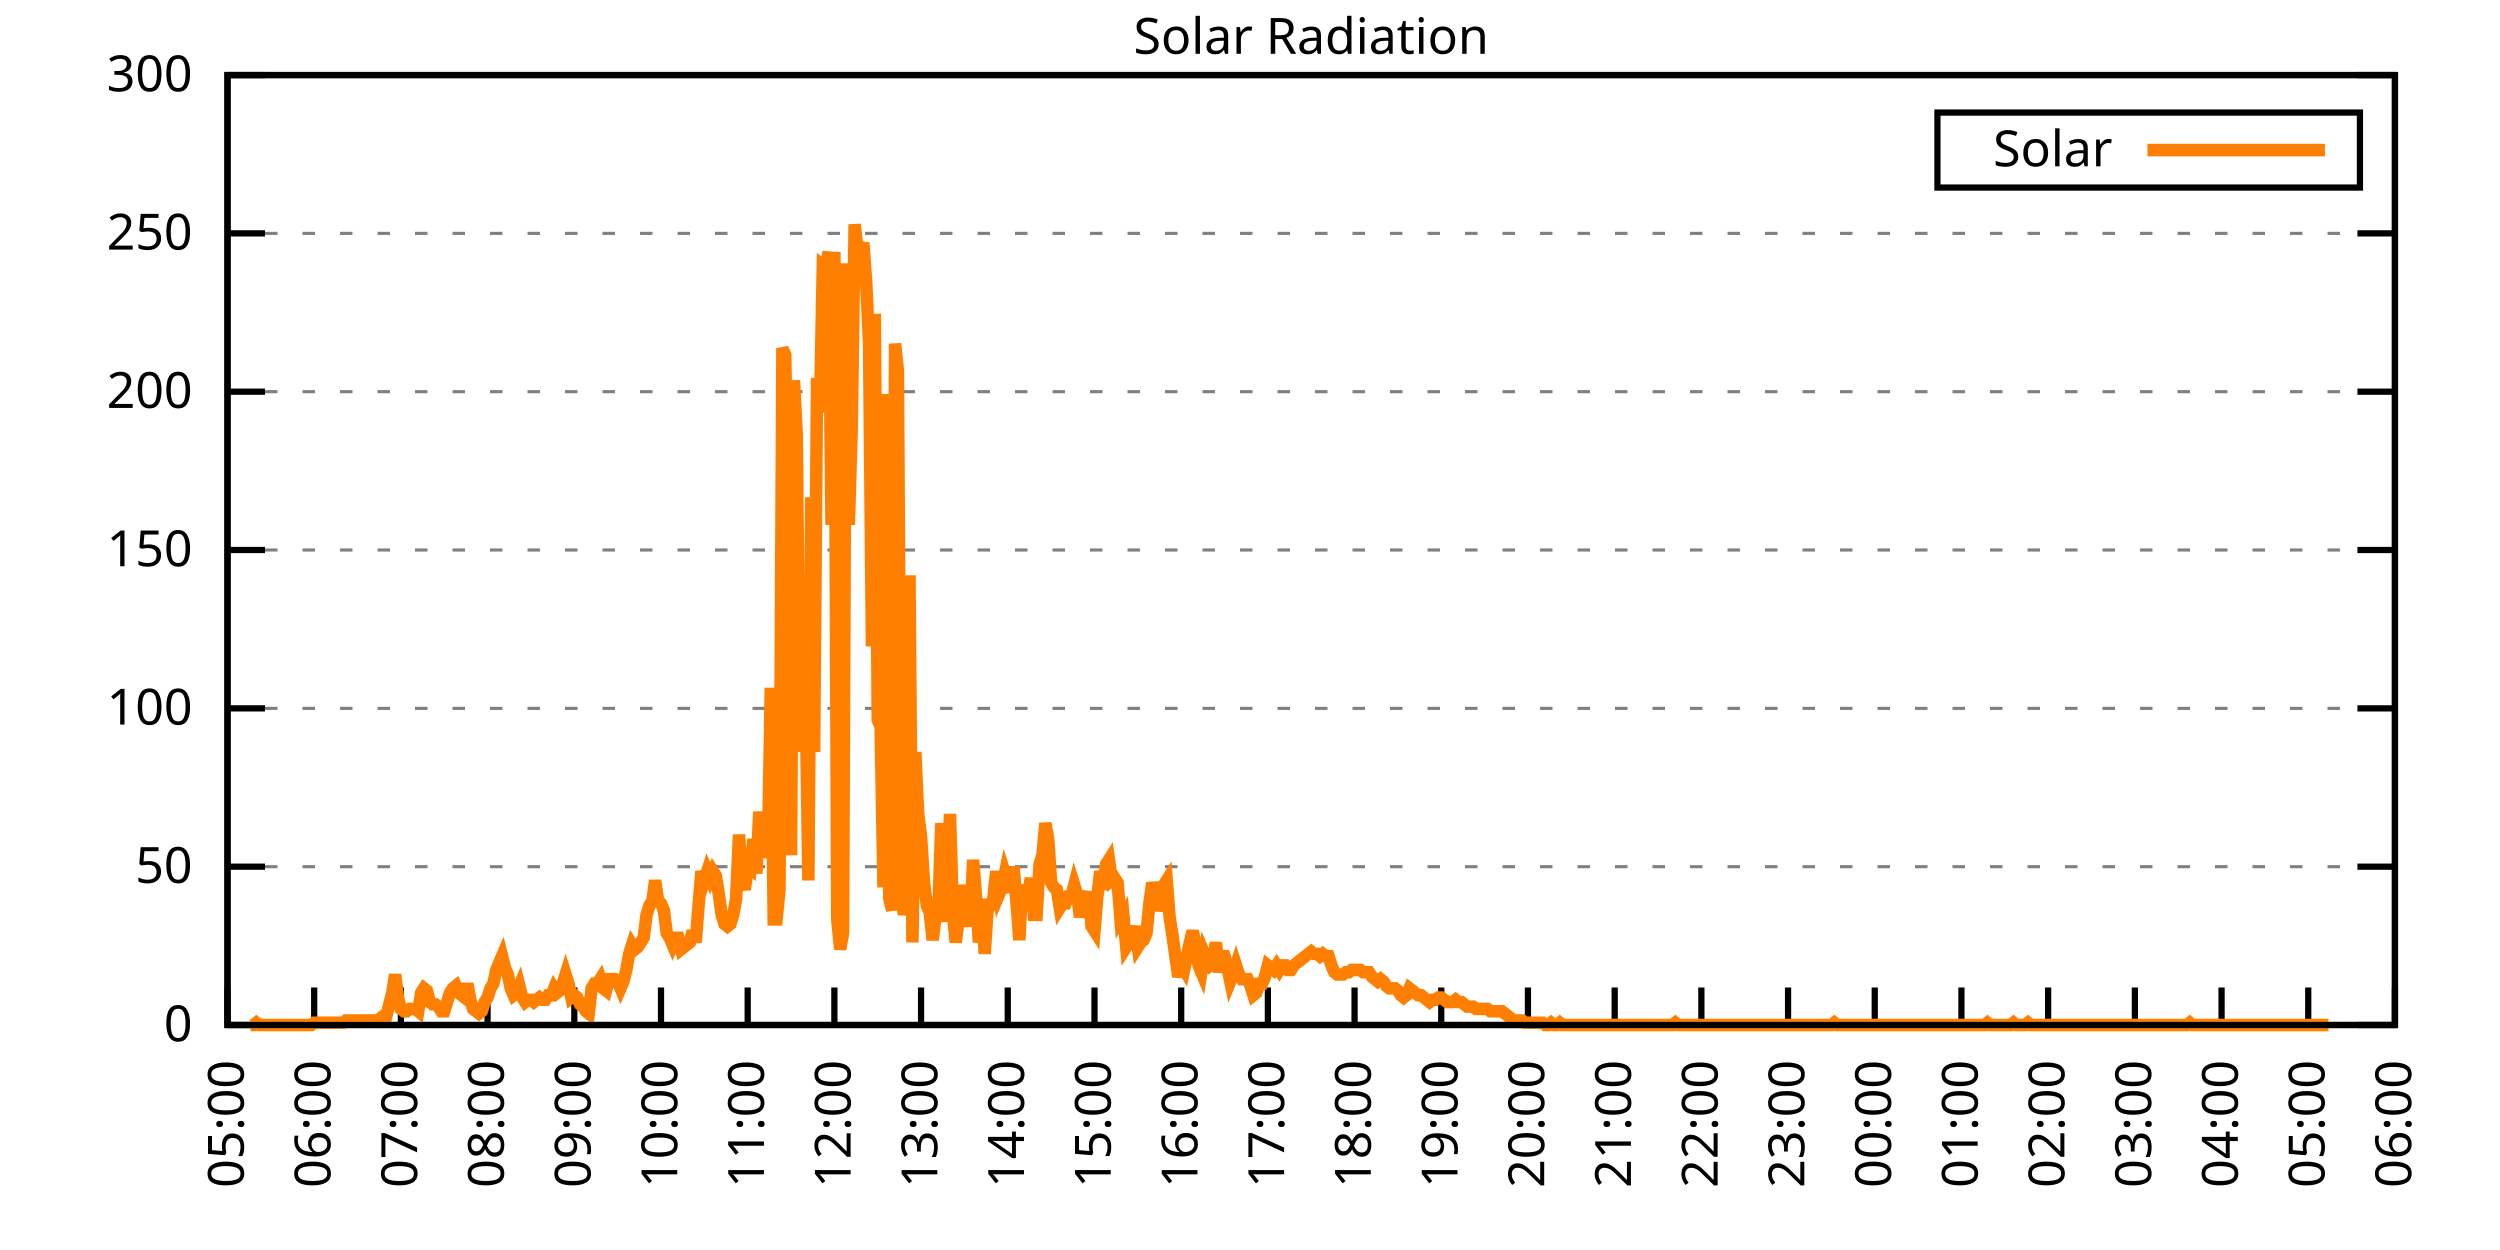
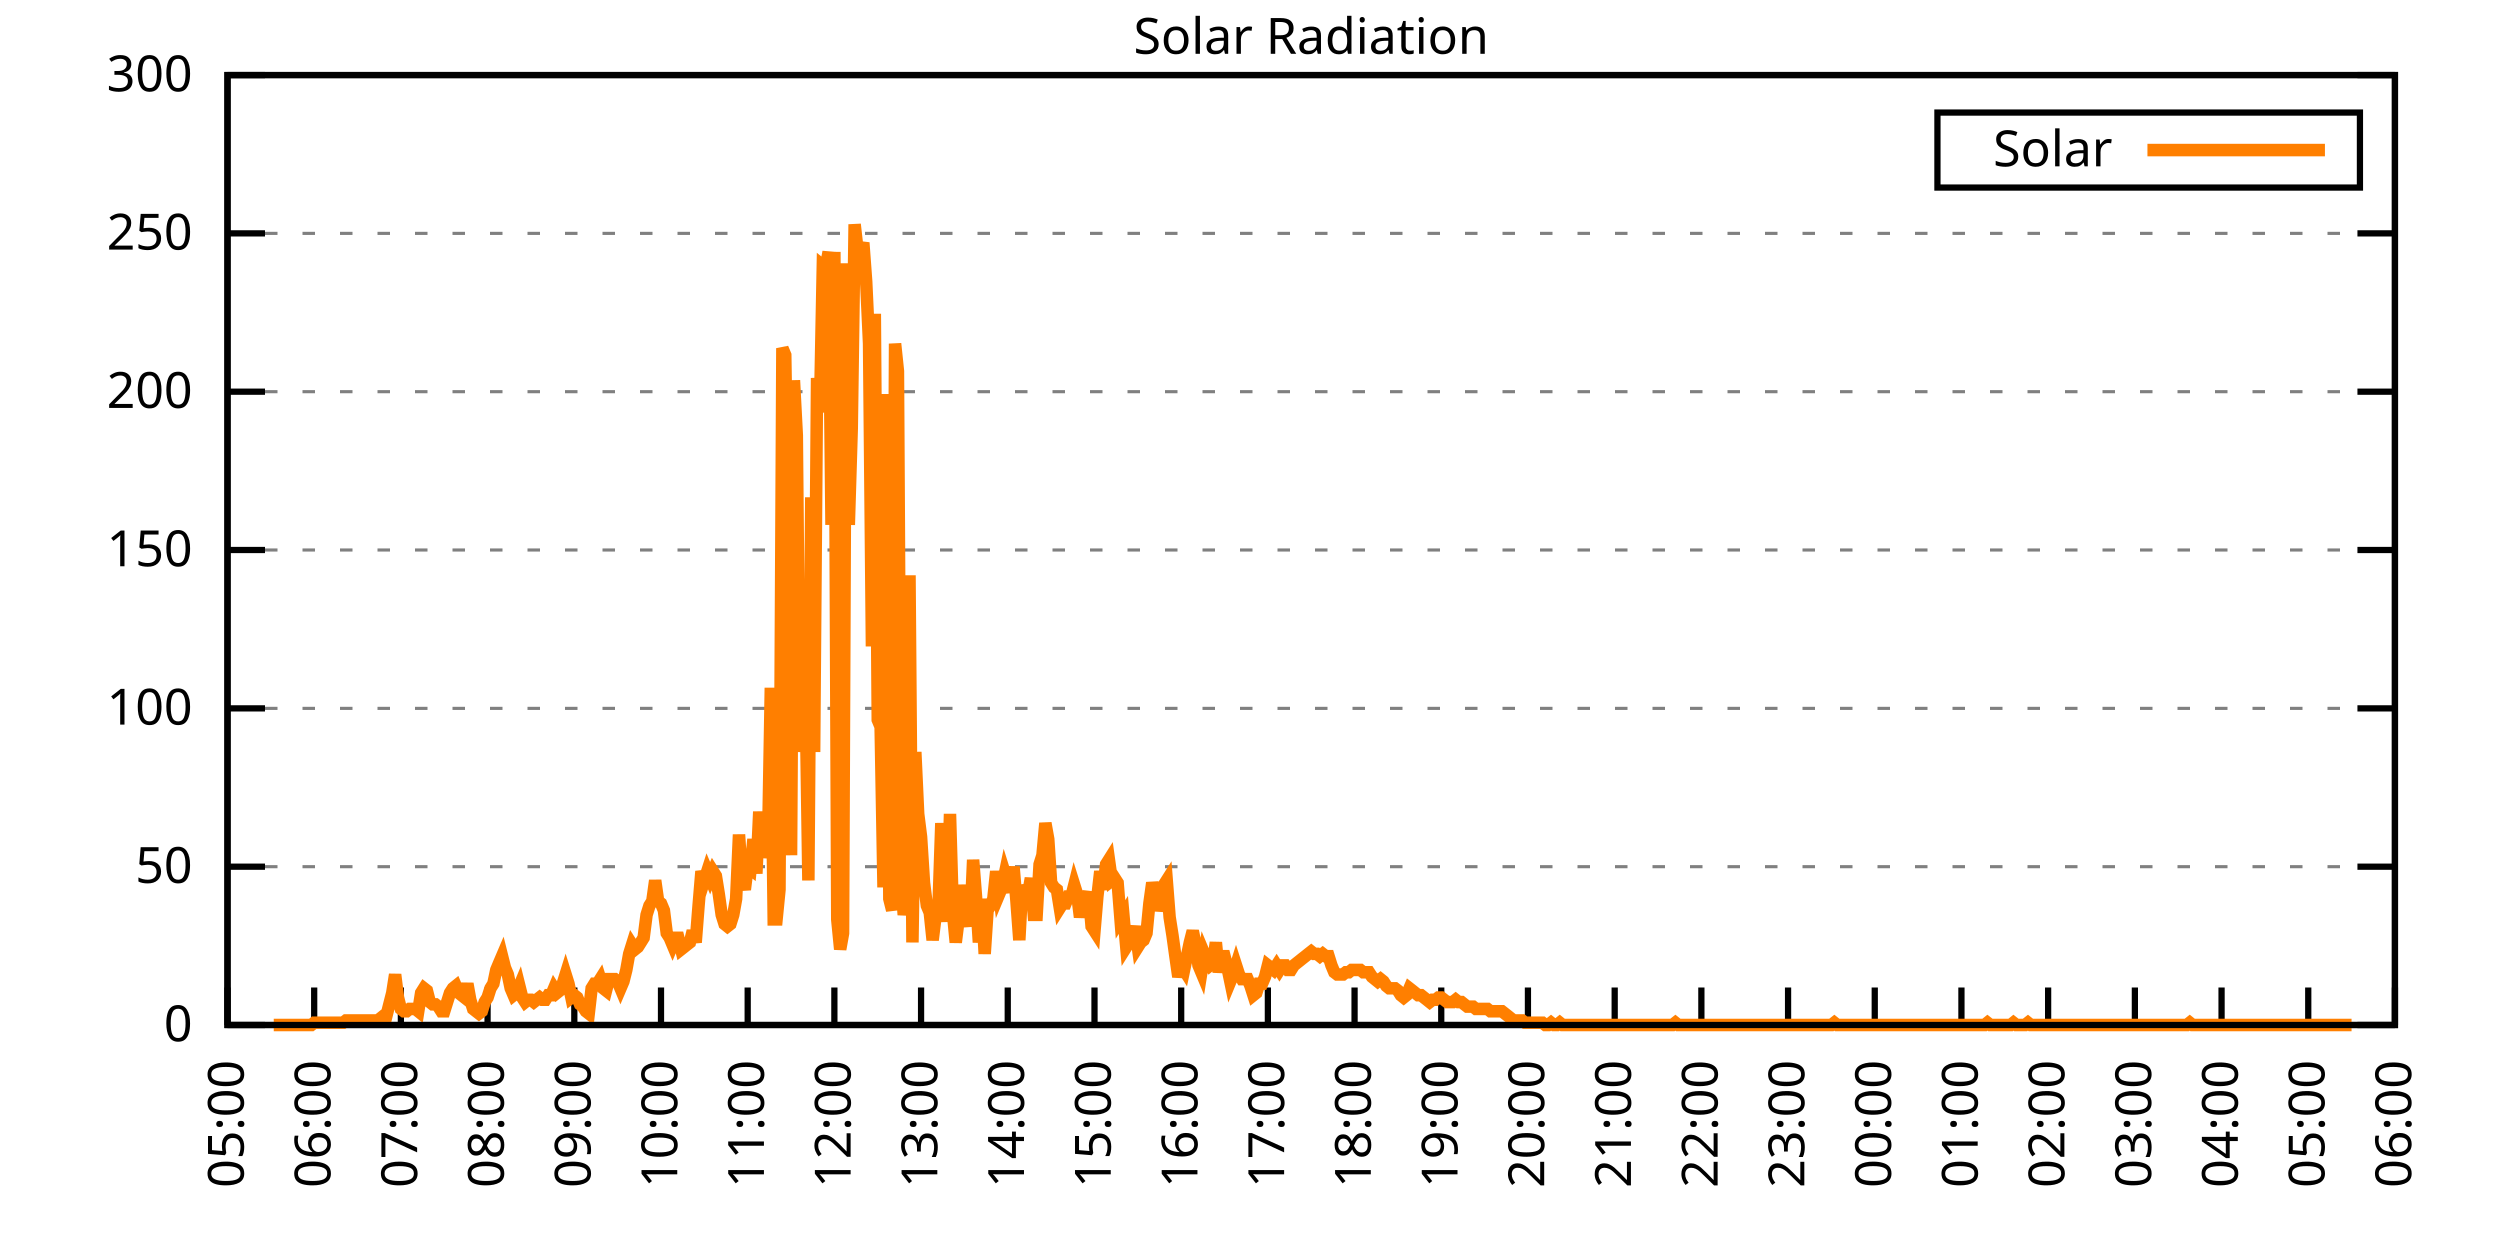
<svg xmlns="http://www.w3.org/2000/svg" xmlns:xlink="http://www.w3.org/1999/xlink" width="400" height="200" viewBox="0 0 400 200">
  <g id="gnuplot_canvas">
    <rect x="0" y="0" width="400" height="200" fill="none" />
    <defs>
      <circle id="gpDot" r="0.5" stroke-width="0.5" stroke="currentColor" />
      <path id="gpPt0" stroke-width="0.333" stroke="currentColor" d="M-1,0 h2 M0,-1 v2" />
      <path id="gpPt1" stroke-width="0.333" stroke="currentColor" d="M-1,-1 L1,1 M1,-1 L-1,1" />
      <path id="gpPt2" stroke-width="0.333" stroke="currentColor" d="M-1,0 L1,0 M0,-1 L0,1 M-1,-1 L1,1 M-1,1 L1,-1" />
      <rect id="gpPt3" stroke-width="0.333" stroke="currentColor" x="-1" y="-1" width="2" height="2" />
      <rect id="gpPt4" stroke-width="0.333" stroke="currentColor" fill="currentColor" x="-1" y="-1" width="2" height="2" />
      <circle id="gpPt5" stroke-width="0.333" stroke="currentColor" cx="0" cy="0" r="1" />
      <use xlink:href="#gpPt5" id="gpPt6" fill="currentColor" stroke="none" />
      <path id="gpPt7" stroke-width="0.333" stroke="currentColor" d="M0,-1.33 L-1.33,0.67 L1.33,0.67 z" />
      <use xlink:href="#gpPt7" id="gpPt8" fill="currentColor" stroke="none" />
      <use xlink:href="#gpPt7" id="gpPt9" stroke="currentColor" transform="rotate(180)" />
      <use xlink:href="#gpPt9" id="gpPt10" fill="currentColor" stroke="none" />
      <use xlink:href="#gpPt3" id="gpPt11" stroke="currentColor" transform="rotate(45)" />
      <use xlink:href="#gpPt11" id="gpPt12" fill="currentColor" stroke="none" />
      <path id="gpPt13" stroke-width="0.333" stroke="currentColor" d="M0,1.330 L1.265,0.411 L0.782,-1.067 L-0.782,-1.076 L-1.265,0.411 z" />
      <use xlink:href="#gpPt13" id="gpPt14" fill="currentColor" stroke="none" />
      <filter id="textbox" filterUnits="objectBoundingBox" x="0" y="0" height="1" width="1">
        <feFlood flood-color="white" flood-opacity="1" result="bgnd" />
        <feComposite in="SourceGraphic" in2="bgnd" operator="atop" />
      </filter>
      <filter id="greybox" filterUnits="objectBoundingBox" x="0" y="0" height="1" width="1">
        <feFlood flood-color="lightgrey" flood-opacity="1" result="grey" />
        <feComposite in="SourceGraphic" in2="grey" operator="atop" />
      </filter>
    </defs>
    <g fill="none" color="white" stroke="currentColor" stroke-width="1.00" stroke-linecap="butt" stroke-linejoin="miter">
</g>
    <g fill="none" color="black" stroke="currentColor" stroke-width="1.00" stroke-linecap="butt" stroke-linejoin="miter">
      <g stroke="none" shape-rendering="crispEdges">
        <polygon fill="rgb(255, 255, 255)" points="36.40,164.00 383.18,164.00 383.18,12.02 36.40,12.02 " />
      </g>
    </g>
    <g fill="none" color="black" stroke="currentColor" stroke-width="1.00" stroke-linecap="butt" stroke-linejoin="miter">
</g>
    <g fill="none" color="black" stroke="black" stroke-width="0.50" stroke-linecap="butt" stroke-linejoin="miter">
</g>
    <g fill="none" color="gray" stroke="currentColor" stroke-width="0.50" stroke-linecap="butt" stroke-linejoin="miter">
      <path stroke="gray" stroke-dasharray="2,4" class="gridline" d="M36.40,164.00 L383.19,164.00  " />
    </g>
    <g fill="none" color="gray" stroke="gray" stroke-width="1.00" stroke-linecap="butt" stroke-linejoin="miter">
</g>
    <g fill="none" color="black" stroke="currentColor" stroke-width="1.00" stroke-linecap="butt" stroke-linejoin="miter">
      <path stroke="black" d="M36.40,164.00 L42.40,164.00 M383.19,164.00 L377.19,164.00  " />
      <g transform="translate(30.80,166.60)" stroke="none" fill="black" font-family="Sans" font-size="8.00" text-anchor="end">
        <text>
          <tspan font-family="Sans"> 0</tspan>
        </text>
      </g>
    </g>
    <g fill="none" color="black" stroke="currentColor" stroke-width="1.00" stroke-linecap="butt" stroke-linejoin="miter">
</g>
    <g fill="none" color="black" stroke="black" stroke-width="0.50" stroke-linecap="butt" stroke-linejoin="miter">
</g>
    <g fill="none" color="gray" stroke="currentColor" stroke-width="0.50" stroke-linecap="butt" stroke-linejoin="miter">
      <path stroke="gray" stroke-dasharray="2,4" class="gridline" d="M36.40,138.67 L383.19,138.67  " />
    </g>
    <g fill="none" color="gray" stroke="gray" stroke-width="1.00" stroke-linecap="butt" stroke-linejoin="miter">
</g>
    <g fill="none" color="black" stroke="currentColor" stroke-width="1.00" stroke-linecap="butt" stroke-linejoin="miter">
      <path stroke="black" d="M36.40,138.67 L42.40,138.67 M383.19,138.67 L377.19,138.67  " />
      <g transform="translate(30.80,141.27)" stroke="none" fill="black" font-family="Sans" font-size="8.00" text-anchor="end">
        <text>
          <tspan font-family="Sans"> 50</tspan>
        </text>
      </g>
    </g>
    <g fill="none" color="black" stroke="currentColor" stroke-width="1.00" stroke-linecap="butt" stroke-linejoin="miter">
</g>
    <g fill="none" color="black" stroke="black" stroke-width="0.50" stroke-linecap="butt" stroke-linejoin="miter">
</g>
    <g fill="none" color="gray" stroke="currentColor" stroke-width="0.50" stroke-linecap="butt" stroke-linejoin="miter">
      <path stroke="gray" stroke-dasharray="2,4" class="gridline" d="M36.40,113.34 L383.19,113.34  " />
    </g>
    <g fill="none" color="gray" stroke="gray" stroke-width="1.00" stroke-linecap="butt" stroke-linejoin="miter">
</g>
    <g fill="none" color="black" stroke="currentColor" stroke-width="1.00" stroke-linecap="butt" stroke-linejoin="miter">
      <path stroke="black" d="M36.40,113.34 L42.40,113.34 M383.19,113.34 L377.19,113.34  " />
      <g transform="translate(30.80,115.94)" stroke="none" fill="black" font-family="Sans" font-size="8.00" text-anchor="end">
        <text>
          <tspan font-family="Sans"> 100</tspan>
        </text>
      </g>
    </g>
    <g fill="none" color="black" stroke="currentColor" stroke-width="1.00" stroke-linecap="butt" stroke-linejoin="miter">
</g>
    <g fill="none" color="black" stroke="black" stroke-width="0.50" stroke-linecap="butt" stroke-linejoin="miter">
</g>
    <g fill="none" color="gray" stroke="currentColor" stroke-width="0.50" stroke-linecap="butt" stroke-linejoin="miter">
      <path stroke="gray" stroke-dasharray="2,4" class="gridline" d="M36.40,88.00 L383.19,88.00  " />
    </g>
    <g fill="none" color="gray" stroke="gray" stroke-width="1.00" stroke-linecap="butt" stroke-linejoin="miter">
</g>
    <g fill="none" color="black" stroke="currentColor" stroke-width="1.00" stroke-linecap="butt" stroke-linejoin="miter">
      <path stroke="black" d="M36.40,88.00 L42.40,88.00 M383.19,88.00 L377.19,88.00  " />
      <g transform="translate(30.80,90.60)" stroke="none" fill="black" font-family="Sans" font-size="8.00" text-anchor="end">
        <text>
          <tspan font-family="Sans"> 150</tspan>
        </text>
      </g>
    </g>
    <g fill="none" color="black" stroke="currentColor" stroke-width="1.00" stroke-linecap="butt" stroke-linejoin="miter">
</g>
    <g fill="none" color="black" stroke="black" stroke-width="0.50" stroke-linecap="butt" stroke-linejoin="miter">
</g>
    <g fill="none" color="gray" stroke="currentColor" stroke-width="0.50" stroke-linecap="butt" stroke-linejoin="miter">
      <path stroke="gray" stroke-dasharray="2,4" class="gridline" d="M36.40,62.67 L383.19,62.67  " />
    </g>
    <g fill="none" color="gray" stroke="gray" stroke-width="1.00" stroke-linecap="butt" stroke-linejoin="miter">
</g>
    <g fill="none" color="black" stroke="currentColor" stroke-width="1.00" stroke-linecap="butt" stroke-linejoin="miter">
      <path stroke="black" d="M36.40,62.67 L42.40,62.67 M383.19,62.67 L377.19,62.67  " />
      <g transform="translate(30.80,65.27)" stroke="none" fill="black" font-family="Sans" font-size="8.00" text-anchor="end">
        <text>
          <tspan font-family="Sans"> 200</tspan>
        </text>
      </g>
    </g>
    <g fill="none" color="black" stroke="currentColor" stroke-width="1.00" stroke-linecap="butt" stroke-linejoin="miter">
</g>
    <g fill="none" color="black" stroke="black" stroke-width="0.50" stroke-linecap="butt" stroke-linejoin="miter">
</g>
    <g fill="none" color="gray" stroke="currentColor" stroke-width="0.50" stroke-linecap="butt" stroke-linejoin="miter">
      <path stroke="gray" stroke-dasharray="2,4" class="gridline" d="M36.40,37.34 L383.19,37.34  " />
    </g>
    <g fill="none" color="gray" stroke="gray" stroke-width="1.00" stroke-linecap="butt" stroke-linejoin="miter">
</g>
    <g fill="none" color="black" stroke="currentColor" stroke-width="1.00" stroke-linecap="butt" stroke-linejoin="miter">
      <path stroke="black" d="M36.40,37.34 L42.40,37.34 M383.19,37.34 L377.19,37.34  " />
      <g transform="translate(30.80,39.94)" stroke="none" fill="black" font-family="Sans" font-size="8.00" text-anchor="end">
        <text>
          <tspan font-family="Sans"> 250</tspan>
        </text>
      </g>
    </g>
    <g fill="none" color="black" stroke="currentColor" stroke-width="1.00" stroke-linecap="butt" stroke-linejoin="miter">
</g>
    <g fill="none" color="black" stroke="black" stroke-width="0.50" stroke-linecap="butt" stroke-linejoin="miter">
</g>
    <g fill="none" color="gray" stroke="currentColor" stroke-width="0.50" stroke-linecap="butt" stroke-linejoin="miter">
      <path stroke="gray" stroke-dasharray="2,4" class="gridline" d="M36.40,12.01 L383.19,12.01  " />
    </g>
    <g fill="none" color="gray" stroke="gray" stroke-width="1.00" stroke-linecap="butt" stroke-linejoin="miter">
</g>
    <g fill="none" color="black" stroke="currentColor" stroke-width="1.00" stroke-linecap="butt" stroke-linejoin="miter">
      <path stroke="black" d="M36.40,12.01 L42.40,12.01 M383.19,12.01 L377.19,12.01  " />
      <g transform="translate(30.80,14.61)" stroke="none" fill="black" font-family="Sans" font-size="8.00" text-anchor="end">
        <text>
          <tspan font-family="Sans"> 300</tspan>
        </text>
      </g>
    </g>
    <g fill="none" color="black" stroke="currentColor" stroke-width="1.00" stroke-linecap="butt" stroke-linejoin="miter">
      <path stroke="black" d="M36.40,164.00 L36.40,158.00  " />
      <g transform="translate(39.00,169.60) rotate(270.00)" stroke="none" fill="black" font-family="Sans" font-size="8.00" text-anchor="end">
        <text>
          <tspan font-family="Sans">05:00</tspan>
        </text>
      </g>
    </g>
    <g fill="none" color="black" stroke="currentColor" stroke-width="1.00" stroke-linecap="butt" stroke-linejoin="miter">
      <path stroke="black" d="M50.27,164.00 L50.27,158.00  " />
      <g transform="translate(52.87,169.60) rotate(270.00)" stroke="none" fill="black" font-family="Sans" font-size="8.00" text-anchor="end">
        <text>
          <tspan font-family="Sans">06:00</tspan>
        </text>
      </g>
    </g>
    <g fill="none" color="black" stroke="currentColor" stroke-width="1.00" stroke-linecap="butt" stroke-linejoin="miter">
      <path stroke="black" d="M64.14,164.00 L64.14,158.00  " />
      <g transform="translate(66.74,169.60) rotate(270.00)" stroke="none" fill="black" font-family="Sans" font-size="8.00" text-anchor="end">
        <text>
          <tspan font-family="Sans">07:00</tspan>
        </text>
      </g>
    </g>
    <g fill="none" color="black" stroke="currentColor" stroke-width="1.00" stroke-linecap="butt" stroke-linejoin="miter">
      <path stroke="black" d="M78.01,164.00 L78.01,158.00  " />
      <g transform="translate(80.61,169.60) rotate(270.00)" stroke="none" fill="black" font-family="Sans" font-size="8.00" text-anchor="end">
        <text>
          <tspan font-family="Sans">08:00</tspan>
        </text>
      </g>
    </g>
    <g fill="none" color="black" stroke="currentColor" stroke-width="1.00" stroke-linecap="butt" stroke-linejoin="miter">
      <path stroke="black" d="M91.89,164.00 L91.89,158.00  " />
      <g transform="translate(94.49,169.60) rotate(270.00)" stroke="none" fill="black" font-family="Sans" font-size="8.00" text-anchor="end">
        <text>
          <tspan font-family="Sans">09:00</tspan>
        </text>
      </g>
    </g>
    <g fill="none" color="black" stroke="currentColor" stroke-width="1.00" stroke-linecap="butt" stroke-linejoin="miter">
      <path stroke="black" d="M105.76,164.00 L105.76,158.00  " />
      <g transform="translate(108.36,169.60) rotate(270.00)" stroke="none" fill="black" font-family="Sans" font-size="8.00" text-anchor="end">
        <text>
          <tspan font-family="Sans">10:00</tspan>
        </text>
      </g>
    </g>
    <g fill="none" color="black" stroke="currentColor" stroke-width="1.00" stroke-linecap="butt" stroke-linejoin="miter">
      <path stroke="black" d="M119.63,164.00 L119.63,158.00  " />
      <g transform="translate(122.23,169.60) rotate(270.00)" stroke="none" fill="black" font-family="Sans" font-size="8.00" text-anchor="end">
        <text>
          <tspan font-family="Sans">11:00</tspan>
        </text>
      </g>
    </g>
    <g fill="none" color="black" stroke="currentColor" stroke-width="1.00" stroke-linecap="butt" stroke-linejoin="miter">
      <path stroke="black" d="M133.50,164.00 L133.50,158.00  " />
      <g transform="translate(136.10,169.60) rotate(270.00)" stroke="none" fill="black" font-family="Sans" font-size="8.00" text-anchor="end">
        <text>
          <tspan font-family="Sans">12:00</tspan>
        </text>
      </g>
    </g>
    <g fill="none" color="black" stroke="currentColor" stroke-width="1.00" stroke-linecap="butt" stroke-linejoin="miter">
      <path stroke="black" d="M147.37,164.00 L147.37,158.00  " />
      <g transform="translate(149.97,169.60) rotate(270.00)" stroke="none" fill="black" font-family="Sans" font-size="8.00" text-anchor="end">
        <text>
          <tspan font-family="Sans">13:00</tspan>
        </text>
      </g>
    </g>
    <g fill="none" color="black" stroke="currentColor" stroke-width="1.00" stroke-linecap="butt" stroke-linejoin="miter">
      <path stroke="black" d="M161.24,164.00 L161.24,158.00  " />
      <g transform="translate(163.84,169.60) rotate(270.00)" stroke="none" fill="black" font-family="Sans" font-size="8.00" text-anchor="end">
        <text>
          <tspan font-family="Sans">14:00</tspan>
        </text>
      </g>
    </g>
    <g fill="none" color="black" stroke="currentColor" stroke-width="1.00" stroke-linecap="butt" stroke-linejoin="miter">
      <path stroke="black" d="M175.12,164.00 L175.12,158.00  " />
      <g transform="translate(177.72,169.60) rotate(270.00)" stroke="none" fill="black" font-family="Sans" font-size="8.00" text-anchor="end">
        <text>
          <tspan font-family="Sans">15:00</tspan>
        </text>
      </g>
    </g>
    <g fill="none" color="black" stroke="currentColor" stroke-width="1.00" stroke-linecap="butt" stroke-linejoin="miter">
      <path stroke="black" d="M188.99,164.00 L188.99,158.00  " />
      <g transform="translate(191.59,169.60) rotate(270.00)" stroke="none" fill="black" font-family="Sans" font-size="8.00" text-anchor="end">
        <text>
          <tspan font-family="Sans">16:00</tspan>
        </text>
      </g>
    </g>
    <g fill="none" color="black" stroke="currentColor" stroke-width="1.00" stroke-linecap="butt" stroke-linejoin="miter">
      <path stroke="black" d="M202.86,164.00 L202.86,158.00  " />
      <g transform="translate(205.46,169.60) rotate(270.00)" stroke="none" fill="black" font-family="Sans" font-size="8.00" text-anchor="end">
        <text>
          <tspan font-family="Sans">17:00</tspan>
        </text>
      </g>
    </g>
    <g fill="none" color="black" stroke="currentColor" stroke-width="1.00" stroke-linecap="butt" stroke-linejoin="miter">
      <path stroke="black" d="M216.73,164.00 L216.73,158.00  " />
      <g transform="translate(219.33,169.60) rotate(270.00)" stroke="none" fill="black" font-family="Sans" font-size="8.00" text-anchor="end">
        <text>
          <tspan font-family="Sans">18:00</tspan>
        </text>
      </g>
    </g>
    <g fill="none" color="black" stroke="currentColor" stroke-width="1.00" stroke-linecap="butt" stroke-linejoin="miter">
      <path stroke="black" d="M230.60,164.00 L230.60,158.00  " />
      <g transform="translate(233.20,169.60) rotate(270.00)" stroke="none" fill="black" font-family="Sans" font-size="8.00" text-anchor="end">
        <text>
          <tspan font-family="Sans">19:00</tspan>
        </text>
      </g>
    </g>
    <g fill="none" color="black" stroke="currentColor" stroke-width="1.00" stroke-linecap="butt" stroke-linejoin="miter">
      <path stroke="black" d="M244.47,164.00 L244.47,158.00  " />
      <g transform="translate(247.07,169.60) rotate(270.00)" stroke="none" fill="black" font-family="Sans" font-size="8.00" text-anchor="end">
        <text>
          <tspan font-family="Sans">20:00</tspan>
        </text>
      </g>
    </g>
    <g fill="none" color="black" stroke="currentColor" stroke-width="1.00" stroke-linecap="butt" stroke-linejoin="miter">
      <path stroke="black" d="M258.35,164.00 L258.35,158.00  " />
      <g transform="translate(260.95,169.60) rotate(270.00)" stroke="none" fill="black" font-family="Sans" font-size="8.00" text-anchor="end">
        <text>
          <tspan font-family="Sans">21:00</tspan>
        </text>
      </g>
    </g>
    <g fill="none" color="black" stroke="currentColor" stroke-width="1.00" stroke-linecap="butt" stroke-linejoin="miter">
      <path stroke="black" d="M272.22,164.00 L272.22,158.00  " />
      <g transform="translate(274.82,169.60) rotate(270.00)" stroke="none" fill="black" font-family="Sans" font-size="8.00" text-anchor="end">
        <text>
          <tspan font-family="Sans">22:00</tspan>
        </text>
      </g>
    </g>
    <g fill="none" color="black" stroke="currentColor" stroke-width="1.00" stroke-linecap="butt" stroke-linejoin="miter">
      <path stroke="black" d="M286.09,164.00 L286.09,158.00  " />
      <g transform="translate(288.69,169.60) rotate(270.00)" stroke="none" fill="black" font-family="Sans" font-size="8.00" text-anchor="end">
        <text>
          <tspan font-family="Sans">23:00</tspan>
        </text>
      </g>
    </g>
    <g fill="none" color="black" stroke="currentColor" stroke-width="1.00" stroke-linecap="butt" stroke-linejoin="miter">
      <path stroke="black" d="M299.96,164.00 L299.96,158.00  " />
      <g transform="translate(302.56,169.60) rotate(270.00)" stroke="none" fill="black" font-family="Sans" font-size="8.00" text-anchor="end">
        <text>
          <tspan font-family="Sans">00:00</tspan>
        </text>
      </g>
    </g>
    <g fill="none" color="black" stroke="currentColor" stroke-width="1.00" stroke-linecap="butt" stroke-linejoin="miter">
      <path stroke="black" d="M313.83,164.00 L313.83,158.00  " />
      <g transform="translate(316.43,169.60) rotate(270.00)" stroke="none" fill="black" font-family="Sans" font-size="8.00" text-anchor="end">
        <text>
          <tspan font-family="Sans">01:00</tspan>
        </text>
      </g>
    </g>
    <g fill="none" color="black" stroke="currentColor" stroke-width="1.00" stroke-linecap="butt" stroke-linejoin="miter">
      <path stroke="black" d="M327.70,164.00 L327.70,158.00  " />
      <g transform="translate(330.30,169.60) rotate(270.00)" stroke="none" fill="black" font-family="Sans" font-size="8.00" text-anchor="end">
        <text>
          <tspan font-family="Sans">02:00</tspan>
        </text>
      </g>
    </g>
    <g fill="none" color="black" stroke="currentColor" stroke-width="1.00" stroke-linecap="butt" stroke-linejoin="miter">
      <path stroke="black" d="M341.58,164.00 L341.58,158.00  " />
      <g transform="translate(344.18,169.60) rotate(270.00)" stroke="none" fill="black" font-family="Sans" font-size="8.00" text-anchor="end">
        <text>
          <tspan font-family="Sans">03:00</tspan>
        </text>
      </g>
    </g>
    <g fill="none" color="black" stroke="currentColor" stroke-width="1.00" stroke-linecap="butt" stroke-linejoin="miter">
      <path stroke="black" d="M355.45,164.00 L355.45,158.00  " />
      <g transform="translate(358.05,169.60) rotate(270.00)" stroke="none" fill="black" font-family="Sans" font-size="8.00" text-anchor="end">
        <text>
          <tspan font-family="Sans">04:00</tspan>
        </text>
      </g>
    </g>
    <g fill="none" color="black" stroke="currentColor" stroke-width="1.00" stroke-linecap="butt" stroke-linejoin="miter">
      <path stroke="black" d="M369.32,164.00 L369.32,158.00  " />
      <g transform="translate(371.92,169.60) rotate(270.00)" stroke="none" fill="black" font-family="Sans" font-size="8.00" text-anchor="end">
        <text>
          <tspan font-family="Sans">05:00</tspan>
        </text>
      </g>
    </g>
    <g fill="none" color="black" stroke="currentColor" stroke-width="1.00" stroke-linecap="butt" stroke-linejoin="miter">
      <path stroke="black" d="M383.19,164.00 L383.19,158.00  " />
      <g transform="translate(385.79,169.60) rotate(270.00)" stroke="none" fill="black" font-family="Sans" font-size="8.00" text-anchor="end">
        <text>
          <tspan font-family="Sans">06:00</tspan>
        </text>
      </g>
    </g>
    <g fill="none" color="black" stroke="currentColor" stroke-width="1.00" stroke-linecap="butt" stroke-linejoin="miter">
</g>
    <g fill="none" color="black" stroke="currentColor" stroke-width="1.00" stroke-linecap="butt" stroke-linejoin="miter">
      <path stroke="black" d="M36.40,12.01 L36.40,164.00 L383.19,164.00 L383.19,12.01 L36.40,12.01 Z  " />
    </g>
    <g fill="none" color="black" stroke="currentColor" stroke-width="1.00" stroke-linecap="butt" stroke-linejoin="miter">
</g>
    <g fill="none" color="black" stroke="currentColor" stroke-width="1.00" stroke-linecap="butt" stroke-linejoin="miter">
      <path stroke="black" d="M309.99,30.01 L309.99,18.01 L377.59,18.01 L377.59,30.01 L309.99,30.01 Z  " />
    </g>
    <g id="Solar_Radiation_plot_1">
      <g fill="none" color="white" stroke="black" stroke-width="2.00" stroke-linecap="butt" stroke-linejoin="miter">
</g>
      <g fill="none" color="black" stroke="currentColor" stroke-width="2.00" stroke-linecap="butt" stroke-linejoin="miter">
        <g transform="translate(337.99,26.61)" stroke="none" fill="black" font-family="Sans" font-size="8.00" text-anchor="end">
          <text>
            <tspan font-family="Sans">Solar</tspan>
          </text>
        </g>
      </g>
      <g fill="none" color="black" stroke="currentColor" stroke-width="2.00" stroke-linecap="butt" stroke-linejoin="miter">
-         <path stroke="rgb(255, 127,   0)" d="M343.59,24.01 L371.99,24.01 M40.10,164.00 L40.56,164.00 L41.02,163.63 L41.49,164.00 L41.95,164.00 L42.41,164.00   L42.87,164.00 L43.34,164.00 L43.80,164.00 L44.26,164.00 L44.72,164.00 L45.19,164.00 L45.65,164.00 L46.11,164.00   L46.57,164.00 L47.03,164.00 L47.50,164.00 L47.96,164.00 L48.42,164.00 L48.88,164.00 L49.35,164.00 L49.81,164.00   L50.27,163.63 L50.73,163.63 L51.20,163.63 L51.66,163.63 L52.12,163.63 L52.58,163.63 L53.05,163.63 L53.51,163.63   L53.97,163.63 L54.43,163.63 L54.90,163.63 L55.36,163.27 L55.82,163.27 L56.28,163.27 L56.75,163.27 L57.21,163.27   L57.67,163.27 L58.13,163.27 L58.59,163.27 L59.06,163.27 L59.52,163.27 L59.98,163.27 L60.44,163.27 L60.91,162.90   L61.37,162.53 L61.83,162.53 L62.29,160.70 L62.76,158.86 L63.22,155.92 L63.68,159.60 L64.14,161.43 L64.61,161.80   L65.07,161.80 L65.53,161.43 L65.99,161.43 L66.46,161.43 L66.92,161.80 L67.38,158.86 L67.84,158.13 L68.30,158.49   L68.77,160.33 L69.23,160.70 L69.69,160.70 L70.15,161.06 L70.62,161.80 L71.08,161.80 L71.54,160.33 L72.00,158.86   L72.47,158.13 L72.93,157.76 L73.39,158.86 L73.85,159.23 L74.32,159.60 L74.78,157.39 L75.24,159.96 L75.70,161.43   L76.17,161.80 L76.63,162.16 L77.09,161.80 L77.55,160.33 L78.01,159.60 L78.48,158.13 L78.94,157.39 L79.40,155.19   L79.86,154.09 L80.33,152.99 L80.79,154.82 L81.25,155.92 L81.71,158.13 L82.18,159.23 L82.64,158.86 L83.10,157.76   L83.56,159.60 L84.03,160.33 L84.49,159.96 L84.95,159.96 L85.41,160.33 L85.88,159.96 L86.34,159.60 L86.80,159.96   L87.26,159.96 L87.72,159.23 L88.19,159.23 L88.65,158.13 L89.11,158.86 L89.57,158.49 L90.04,157.39 L90.50,155.92   L90.96,157.39 L91.42,159.60 L91.89,159.23 L92.35,159.60 L92.81,160.70 L93.27,161.06 L93.74,161.80 L94.20,162.16   L94.66,158.13 L95.12,157.39 L95.59,157.39 L96.05,156.66 L96.51,158.13 L96.97,158.49 L97.44,156.66 L97.90,156.66   L98.36,156.66 L98.82,157.03 L99.28,158.13 L99.75,157.03 L100.21,155.19 L100.67,152.62 L101.13,151.15 L101.60,151.89   L102.06,151.52 L102.52,150.79 L102.98,150.05 L103.45,146.38 L103.91,144.91 L104.37,144.18 L104.83,140.87 L105.30,144.18   L105.76,144.55 L106.22,145.65 L106.68,149.32 L107.15,150.05 L107.61,151.15 L108.07,150.05 L108.53,150.05 L108.99,151.89   L109.46,151.52 L109.92,151.15 L110.38,150.79 L110.84,148.95 L111.31,150.79 L111.77,144.91 L112.23,139.41 L112.69,140.87   L113.16,139.41 L113.62,140.51 L114.08,139.41 L114.54,140.14 L115.01,143.08 L115.47,146.38 L115.93,147.85 L116.39,148.22   L116.86,147.85 L117.32,146.38 L117.78,143.81 L118.24,133.53 L118.70,140.51 L119.17,142.34 L119.63,138.67 L120.09,139.04   L120.55,134.27 L121.02,139.77 L121.48,129.86 L121.94,137.20 L122.40,134.63 L122.87,136.10 L123.33,110.04 L123.79,147.11   L124.25,147.11 L124.72,142.34 L125.18,55.71 L125.64,56.81 L126.10,86.55 L126.57,136.84 L127.03,60.85 L127.49,69.66   L127.95,120.32 L128.41,100.13 L128.88,109.67 L129.34,140.87 L129.80,79.57 L130.26,120.32 L130.73,60.48 L131.19,65.99   L131.65,42.50 L132.11,42.87 L132.58,40.30 L133.04,83.98 L133.50,40.30 L133.96,147.11 L134.43,151.89 L134.89,149.32   L135.35,42.13 L135.81,83.98 L136.28,68.56 L136.74,35.89 L137.20,39.93 L137.66,40.30 L138.13,38.83 L138.59,45.07   L139.05,54.98 L139.51,103.43 L139.97,50.21 L140.44,115.18 L140.90,116.28 L141.36,141.98 L141.82,63.05 L142.29,143.81   L142.75,145.65 L143.21,54.98 L143.67,59.38 L144.14,140.14 L144.60,146.38 L145.06,143.44 L145.52,92.05 L145.99,150.79   L146.45,120.32 L146.91,130.23 L147.37,133.90 L147.84,141.24 L148.30,144.91 L148.76,146.01 L149.22,150.42 L149.68,146.75   L150.15,145.28 L150.61,131.70 L151.07,141.24 L151.53,147.48 L152.00,130.23 L152.46,146.01 L152.92,150.79 L153.38,147.11   L153.85,146.38 L154.31,141.61 L154.77,145.65 L155.23,148.22 L155.70,137.57 L156.16,143.44 L156.62,150.79 L157.08,143.81   L157.55,152.62 L158.01,145.65 L158.47,144.91 L158.93,143.81 L159.39,139.41 L159.86,143.08 L160.32,141.98 L160.78,139.77   L161.24,141.24 L161.71,142.71 L162.17,138.67 L162.63,144.18 L163.09,150.42 L163.56,141.61 L164.02,143.44 L164.48,143.08   L164.94,140.51 L165.41,146.38 L165.87,146.38 L166.33,138.30 L166.79,136.84 L167.26,131.70 L167.72,134.27 L168.18,141.24   L168.64,141.98 L169.10,142.34 L169.57,145.28 L170.03,144.55 L170.49,144.55 L170.95,143.44 L171.42,143.44 L171.88,141.61   L172.34,143.08 L172.80,146.75 L173.27,144.18 L173.73,144.18 L174.19,142.71 L174.65,148.22 L175.12,148.95 L175.58,143.44   L176.04,139.41 L176.50,142.34 L176.97,138.30 L177.43,137.57 L177.89,140.87 L178.35,140.51 L178.82,141.24 L179.28,147.11   L179.74,146.38 L180.20,151.52 L180.66,150.79 L181.13,150.05 L181.59,148.22 L182.05,151.52 L182.51,150.79 L182.98,150.42   L183.44,149.32 L183.90,144.55 L184.36,141.24 L184.83,143.08 L185.29,145.65 L185.75,144.18 L186.21,141.61 L186.68,140.87   L187.14,146.75 L187.60,149.68 L188.06,152.99 L188.53,156.29 L188.99,154.46 L189.45,155.19 L189.91,152.99 L190.37,150.79   L190.84,148.95 L191.30,151.15 L191.76,154.46 L192.22,155.56 L192.69,152.62 L193.15,153.72 L193.61,154.46 L194.07,154.09   L194.54,150.79 L195.00,155.56 L195.46,152.99 L195.92,152.99 L196.39,154.82 L196.85,157.03 L197.31,155.92 L197.77,154.46   L198.24,155.92 L198.70,156.66 L199.16,156.66 L199.62,156.66 L200.08,157.76 L200.55,159.23 L201.01,158.86 L201.47,157.39   L201.93,157.39 L202.40,156.29 L202.86,154.46 L203.32,154.82 L203.78,155.19 L204.25,154.46 L204.71,155.19 L205.17,154.46   L205.63,154.46 L206.10,155.19 L206.56,155.19 L207.02,154.46 L207.48,154.09 L207.95,153.72 L208.41,153.35 L208.87,152.99   L209.33,152.62 L209.80,152.25 L210.26,152.62 L210.72,152.62 L211.18,152.99 L211.64,152.62 L212.11,152.99 L212.57,152.99   L213.03,154.46 L213.49,155.56 L213.96,155.92 L214.42,155.92 L214.88,155.92 L215.34,155.56 L215.81,155.56 L216.27,155.19   L216.73,155.19 L217.19,155.19 L217.66,155.19 L218.12,155.56 L218.58,155.56 L219.04,155.56 L219.51,156.29 L219.97,156.66   L220.43,157.03 L220.89,156.66 L221.35,157.03 L221.82,157.76 L222.28,158.13 L222.74,158.13 L223.20,158.13 L223.67,158.49   L224.13,159.23 L224.59,159.60 L225.05,159.23 L225.52,158.13 L225.98,158.49 L226.44,158.86 L226.90,159.23 L227.37,159.23   L227.83,159.60 L228.29,159.96 L228.75,160.33 L229.22,159.96 L229.68,159.96 L230.14,159.60 L230.60,159.60 L231.06,159.96   L231.53,160.33 L231.99,160.33 L232.45,160.33 L232.91,159.96 L233.38,160.33 L233.84,160.33 L234.30,160.70 L234.76,161.06   L235.23,161.06 L235.69,161.06 L236.15,161.43 L236.61,161.43 L237.08,161.43 L237.54,161.43 L238.00,161.43 L238.46,161.80   L238.93,161.80 L239.39,161.80 L239.85,161.80 L240.31,161.80 L240.77,162.16 L241.24,162.53 L241.70,162.90 L242.16,163.27   L242.62,163.27 L243.09,163.27 L243.55,163.27 L244.01,163.63 L244.47,163.63 L244.94,163.63 L245.40,163.63 L245.86,163.63   L246.32,163.63 L246.79,163.63 L247.25,164.00 L247.71,164.00 L248.17,163.63 L248.64,164.00 L249.10,164.00 L249.56,163.63   L250.02,164.00 L250.49,164.00 L250.95,164.00 L251.41,164.00 L251.87,164.00 L252.33,164.00 L252.80,164.00 L253.26,164.00   L253.72,164.00 L254.18,164.00 L254.65,164.00 L255.11,164.00 L255.57,164.00 L256.03,164.00 L256.50,164.00 L256.96,164.00   L257.42,164.00 L257.88,164.00 L258.35,164.00 L258.81,164.00 L259.27,164.00 L259.73,164.00 L260.20,164.00 L260.66,164.00   L261.12,164.00 L261.58,164.00 L262.04,164.00 L262.51,164.00 L262.97,164.00 L263.43,164.00 L263.89,164.00 L264.36,164.00   L264.82,164.00 L265.28,164.00 L265.74,164.00 L266.21,164.00 L266.67,164.00 L267.13,164.00 L267.59,164.00 L268.06,163.63   L268.52,164.00 L268.98,164.00 L269.44,164.00 L269.91,164.00 L270.37,164.00 L270.83,164.00 L271.29,164.00 L271.75,164.00   L272.22,164.00 L272.68,164.00 L273.14,164.00 L273.60,164.00 L274.07,164.00 L274.53,164.00 L274.99,164.00 L275.45,164.00   L275.92,164.00 L276.38,164.00 L276.84,164.00 L277.30,164.00 L277.77,164.00 L278.23,164.00 L278.69,164.00 L279.15,164.00   L279.62,164.00 L280.08,164.00 L280.54,164.00 L281.00,164.00 L281.46,164.00 L281.93,164.00 L282.39,164.00 L282.85,164.00   L283.31,164.00 L283.78,164.00 L284.24,164.00 L284.70,164.00 L285.16,164.00 L285.63,164.00 L286.09,164.00 L286.55,164.00   L287.01,164.00 L287.48,164.00 L287.94,164.00 L288.40,164.00 L288.86,164.00 L289.33,164.00 L289.79,164.00 L290.25,164.00   L290.71,164.00 L291.18,164.00 L291.64,164.00 L292.10,164.00 L292.56,164.00 L293.02,164.00 L293.49,163.63 L293.95,164.00   L294.41,164.00 L294.87,164.00 L295.34,164.00 L295.80,164.00 L296.26,164.00 L296.72,164.00 L297.19,164.00 L297.65,164.00   L298.11,164.00 L298.57,164.00 L299.04,164.00 L299.50,164.00 L299.96,164.00 L300.42,164.00 L300.89,164.00 L301.35,164.00   L301.81,164.00 L302.27,164.00 L302.73,164.00 L303.20,164.00 L303.66,164.00 L304.12,164.00 L304.58,164.00 L305.05,164.00   L305.51,164.00 L305.97,164.00 L306.43,164.00 L306.90,164.00 L307.36,164.00 L307.82,164.00 L308.28,164.00 L308.75,164.00   L309.21,164.00 L309.67,164.00 L310.13,164.00 L310.60,164.00 L311.06,164.00 L311.52,164.00 L311.98,164.00 L312.44,164.00   L312.91,164.00 L313.37,164.00 L313.83,164.00 L314.29,164.00 L314.76,164.00 L315.22,164.00 L315.68,164.00 L316.14,164.00   L316.61,164.00 L317.07,164.00 L317.53,164.00 L317.99,163.63 L318.46,164.00 L318.92,164.00 L319.38,164.00 L319.84,164.00   L320.31,164.00 L320.77,164.00 L321.23,164.00 L321.69,164.00 L322.15,163.63 L322.62,164.00 L323.08,164.00 L323.54,164.00   L324.00,164.00 L324.47,163.63 L324.93,164.00 L325.39,164.00 L325.85,164.00 L326.32,164.00 L326.78,164.00 L327.24,164.00   L327.70,164.00 L328.17,164.00 L328.63,164.00 L329.09,164.00 L329.55,164.00 L330.02,164.00 L330.48,164.00 L330.94,164.00   L331.40,164.00 L331.87,164.00 L332.33,164.00 L332.79,164.00 L333.25,164.00 L333.71,164.00 L334.18,164.00 L334.64,164.00   L335.10,164.00 L335.56,164.00 L336.03,164.00 L336.49,164.00 L336.95,164.00 L337.41,164.00 L337.88,164.00 L338.34,164.00   L338.80,164.00 L339.26,164.00 L339.73,164.00 L340.19,164.00 L340.65,164.00 L341.11,164.00 L341.58,164.00 L342.04,164.00   L342.50,164.00 L342.96,164.00 L343.42,164.00 L343.89,164.00 L344.35,164.00 L344.81,164.00 L345.27,164.00 L345.74,164.00   L346.20,164.00 L346.66,164.00 L347.12,164.00 L347.59,164.00 L348.05,164.00 L348.51,164.00 L348.97,164.00 L349.44,164.00   L349.90,164.00 L350.36,163.63 L350.82,164.00 L351.29,164.00 L351.75,164.00 L352.21,164.00 L352.67,164.00 L353.13,164.00   L353.60,164.00 L354.06,164.00 L354.52,164.00 L354.98,164.00 L355.45,164.00 L355.91,164.00 L356.37,164.00 L356.83,164.00   L357.30,164.00 L357.76,164.00 L358.22,164.00 L358.68,164.00 L359.15,164.00 L359.61,164.00 L360.07,164.00 L360.53,164.00   L361.00,164.00 L361.46,164.00 L361.92,164.00 L362.38,164.00 L362.84,164.00 L363.31,164.00 L363.77,164.00 L364.23,164.00   L364.69,164.00 L365.16,164.00 L365.62,164.00 L366.08,164.00 L366.54,164.00 L367.01,164.00 L367.47,164.00 L367.93,164.00   L368.39,164.00 L368.86,164.00 L369.32,164.00 L369.78,164.00 L370.24,164.00 L370.71,164.00 L371.17,164.00 L371.63,164.00   L372.09,164.00 L372.56,164.00  " />
+         <path stroke="rgb(255, 127,   0)" d="M343.59,24.01 L371.99,24.01 M43.80,164.00 L44.26,164.00 L44.72,164.00 L45.19,164.00 L45.65,164.00 L46.11,164.00   L46.57,164.00 L47.03,164.00 L47.50,164.00 L47.96,164.00 L48.42,164.00 L48.88,164.00 L49.35,164.00 L49.81,164.00   L50.27,163.63 L50.73,163.63 L51.20,163.63 L51.66,163.63 L52.12,163.63 L52.58,163.63 L53.05,163.63 L53.51,163.63   L53.97,163.63 L54.43,163.63 L54.90,163.63 L55.36,163.27 L55.82,163.27 L56.28,163.27 L56.75,163.27 L57.21,163.27   L57.67,163.27 L58.13,163.27 L58.59,163.27 L59.06,163.27 L59.52,163.27 L59.98,163.27 L60.44,163.27 L60.91,162.90   L61.37,162.53 L61.83,162.53 L62.29,160.70 L62.76,158.86 L63.22,155.92 L63.68,159.60 L64.14,161.43 L64.61,161.80   L65.07,161.80 L65.53,161.43 L65.99,161.43 L66.46,161.43 L66.92,161.80 L67.38,158.86 L67.84,158.13 L68.30,158.49   L68.77,160.33 L69.23,160.70 L69.69,160.70 L70.15,161.06 L70.62,161.80 L71.08,161.80 L71.54,160.33 L72.00,158.86   L72.47,158.13 L72.93,157.76 L73.39,158.86 L73.85,159.23 L74.32,159.60 L74.78,157.39 L75.24,159.96 L75.70,161.43   L76.17,161.80 L76.63,162.16 L77.09,161.80 L77.55,160.33 L78.01,159.60 L78.48,158.13 L78.94,157.39 L79.40,155.19   L79.86,154.09 L80.33,152.99 L80.79,154.82 L81.25,155.92 L81.71,158.13 L82.18,159.23 L82.64,158.86 L83.10,157.76   L83.56,159.60 L84.03,160.33 L84.49,159.96 L84.95,159.96 L85.41,160.33 L85.88,159.96 L86.34,159.60 L86.80,159.96   L87.26,159.96 L87.72,159.23 L88.19,159.23 L88.65,158.13 L89.11,158.86 L89.57,158.49 L90.04,157.39 L90.50,155.92   L90.96,157.39 L91.42,159.60 L91.89,159.23 L92.35,159.60 L92.81,160.70 L93.27,161.06 L93.74,161.80 L94.20,162.16   L94.66,158.13 L95.12,157.39 L95.59,157.39 L96.05,156.66 L96.51,158.13 L96.97,158.49 L97.44,156.66 L97.90,156.66   L98.36,156.66 L98.82,157.03 L99.28,158.13 L99.75,157.03 L100.21,155.19 L100.67,152.62 L101.13,151.15 L101.60,151.89   L102.06,151.52 L102.52,150.79 L102.98,150.05 L103.45,146.38 L103.91,144.91 L104.37,144.18 L104.83,140.87 L105.30,144.18   L105.76,144.55 L106.22,145.65 L106.68,149.32 L107.15,150.05 L107.61,151.15 L108.07,150.05 L108.53,150.05 L108.99,151.89   L109.46,151.52 L109.92,151.15 L110.38,150.79 L110.84,148.95 L111.31,150.79 L111.77,144.91 L112.23,139.41 L112.69,140.87   L113.16,139.41 L113.62,140.51 L114.08,139.41 L114.54,140.14 L115.01,143.08 L115.47,146.38 L115.93,147.85 L116.39,148.22   L116.86,147.85 L117.32,146.38 L117.78,143.81 L118.24,133.53 L118.70,140.51 L119.17,142.34 L119.63,138.67 L120.09,139.04   L120.55,134.27 L121.02,139.77 L121.48,129.86 L121.94,137.20 L122.40,134.63 L122.87,136.10 L123.33,110.04 L123.79,147.11   L124.25,147.11 L124.72,142.34 L125.18,55.71 L125.64,56.81 L126.10,86.55 L126.57,136.84 L127.03,60.85 L127.49,69.66   L127.95,120.32 L128.41,100.13 L128.88,109.67 L129.34,140.87 L129.80,79.57 L130.26,120.32 L130.73,60.48 L131.19,65.99   L131.65,42.50 L132.11,42.87 L132.58,40.30 L133.04,83.98 L133.50,40.30 L133.96,147.11 L134.43,151.89 L134.89,149.32   L135.35,42.13 L135.81,83.98 L136.28,68.56 L136.74,35.89 L137.20,39.93 L137.66,40.30 L138.13,38.83 L138.59,45.07   L139.05,54.98 L139.51,103.43 L139.97,50.21 L140.44,115.18 L140.90,116.28 L141.36,141.98 L141.82,63.05 L142.29,143.81   L142.75,145.65 L143.21,54.98 L143.67,59.38 L144.14,140.14 L144.60,146.38 L145.06,143.44 L145.52,92.05 L145.99,150.79   L146.45,120.32 L146.91,130.23 L147.37,133.90 L147.84,141.24 L148.30,144.91 L148.76,146.01 L149.22,150.42 L149.68,146.75   L150.15,145.28 L150.61,131.70 L151.07,141.24 L151.53,147.48 L152.00,130.23 L152.46,146.01 L152.92,150.79 L153.38,147.11   L153.85,146.38 L154.31,141.61 L154.77,145.65 L155.23,148.22 L155.70,137.57 L156.16,143.44 L156.62,150.79 L157.08,143.81   L157.55,152.62 L158.01,145.65 L158.47,144.91 L158.93,143.81 L159.39,139.41 L159.86,143.08 L160.32,141.98 L160.78,139.77   L161.24,141.24 L161.71,142.71 L162.17,138.67 L162.63,144.18 L163.09,150.42 L163.56,141.61 L164.02,143.44 L164.48,143.08   L164.94,140.51 L165.41,146.38 L165.87,146.38 L166.33,138.30 L166.79,136.84 L167.26,131.70 L167.72,134.27 L168.18,141.24   L168.64,141.98 L169.10,142.34 L169.57,145.28 L170.03,144.55 L170.49,144.55 L170.95,143.44 L171.42,143.44 L171.88,141.61   L172.34,143.08 L172.80,146.75 L173.27,144.18 L173.73,144.18 L174.19,142.71 L174.65,148.22 L175.12,148.95 L175.58,143.44   L176.04,139.41 L176.50,142.34 L176.97,138.30 L177.43,137.57 L177.89,140.87 L178.35,140.51 L178.82,141.24 L179.28,147.11   L179.74,146.38 L180.20,151.52 L180.66,150.79 L181.13,150.05 L181.59,148.22 L182.05,151.52 L182.51,150.79 L182.98,150.42   L183.44,149.32 L183.90,144.55 L184.36,141.24 L184.83,143.08 L185.29,145.65 L185.75,144.18 L186.21,141.61 L186.68,140.87   L187.14,146.75 L187.60,149.68 L188.06,152.99 L188.53,156.29 L188.99,154.46 L189.45,155.19 L189.91,152.99 L190.37,150.79   L190.84,148.95 L191.30,151.15 L191.76,154.46 L192.22,155.56 L192.69,152.62 L193.15,153.72 L193.61,154.46 L194.07,154.09   L194.54,150.79 L195.00,155.56 L195.46,152.99 L195.92,152.99 L196.39,154.82 L196.85,157.03 L197.31,155.92 L197.77,154.46   L198.24,155.92 L198.70,156.66 L199.16,156.66 L199.62,156.66 L200.08,157.76 L200.55,159.23 L201.01,158.86 L201.47,157.39   L201.93,157.39 L202.40,156.29 L202.86,154.46 L203.32,154.82 L203.78,155.19 L204.25,154.46 L204.71,155.19 L205.17,154.46   L205.63,154.46 L206.10,155.19 L206.56,155.19 L207.02,154.46 L207.48,154.09 L207.95,153.72 L208.41,153.35 L208.87,152.99   L209.33,152.62 L209.80,152.25 L210.26,152.62 L210.72,152.62 L211.18,152.99 L211.64,152.62 L212.11,152.99 L212.57,152.99   L213.03,154.46 L213.49,155.56 L213.96,155.92 L214.42,155.92 L214.88,155.92 L215.34,155.56 L215.81,155.56 L216.27,155.19   L216.73,155.19 L217.19,155.19 L217.66,155.19 L218.12,155.56 L218.58,155.56 L219.04,155.56 L219.51,156.29 L219.97,156.66   L220.43,157.03 L220.89,156.66 L221.35,157.03 L221.82,157.76 L222.28,158.13 L222.74,158.13 L223.20,158.13 L223.67,158.49   L224.13,159.23 L224.59,159.60 L225.05,159.23 L225.52,158.13 L225.98,158.49 L226.44,158.86 L226.90,159.23 L227.37,159.23   L227.83,159.60 L228.29,159.96 L228.75,160.33 L229.22,159.96 L229.68,159.96 L230.14,159.60 L230.60,159.60 L231.06,159.96   L231.53,160.33 L231.99,160.33 L232.45,160.33 L232.91,159.96 L233.38,160.33 L233.84,160.33 L234.30,160.70 L234.76,161.06   L235.23,161.06 L235.69,161.06 L236.15,161.43 L236.61,161.43 L237.08,161.43 L237.54,161.43 L238.00,161.43 L238.46,161.80   L238.93,161.80 L239.39,161.80 L239.85,161.80 L240.31,161.80 L240.77,162.16 L241.24,162.53 L241.70,162.90 L242.16,163.27   L242.62,163.27 L243.09,163.27 L243.55,163.27 L244.01,163.63 L244.47,163.63 L244.94,163.63 L245.40,163.63 L245.86,163.63   L246.32,163.63 L246.79,163.63 L247.25,164.00 L247.71,164.00 L248.17,163.63 L248.64,164.00 L249.10,164.00 L249.56,163.63   L250.02,164.00 L250.49,164.00 L250.95,164.00 L251.41,164.00 L251.87,164.00 L252.33,164.00 L252.80,164.00 L253.26,164.00   L253.72,164.00 L254.18,164.00 L254.65,164.00 L255.11,164.00 L255.57,164.00 L256.03,164.00 L256.50,164.00 L256.96,164.00   L257.42,164.00 L257.88,164.00 L258.35,164.00 L258.81,164.00 L259.27,164.00 L259.73,164.00 L260.20,164.00 L260.66,164.00   L261.12,164.00 L261.58,164.00 L262.04,164.00 L262.51,164.00 L262.97,164.00 L263.43,164.00 L263.89,164.00 L264.36,164.00   L264.82,164.00 L265.28,164.00 L265.74,164.00 L266.21,164.00 L266.67,164.00 L267.13,164.00 L267.59,164.00 L268.06,163.63   L268.52,164.00 L268.98,164.00 L269.44,164.00 L269.91,164.00 L270.37,164.00 L270.83,164.00 L271.29,164.00 L271.75,164.00   L272.22,164.00 L272.68,164.00 L273.14,164.00 L273.60,164.00 L274.07,164.00 L274.53,164.00 L274.99,164.00 L275.45,164.00   L275.92,164.00 L276.38,164.00 L276.84,164.00 L277.30,164.00 L277.77,164.00 L278.23,164.00 L278.69,164.00 L279.15,164.00   L279.62,164.00 L280.08,164.00 L280.54,164.00 L281.00,164.00 L281.46,164.00 L281.93,164.00 L282.39,164.00 L282.85,164.00   L283.31,164.00 L283.78,164.00 L284.24,164.00 L284.70,164.00 L285.16,164.00 L285.63,164.00 L286.09,164.00 L286.55,164.00   L287.01,164.00 L287.48,164.00 L287.94,164.00 L288.40,164.00 L288.86,164.00 L289.33,164.00 L289.79,164.00 L290.25,164.00   L290.71,164.00 L291.18,164.00 L291.64,164.00 L292.10,164.00 L292.56,164.00 L293.02,164.00 L293.49,163.63 L293.95,164.00   L294.41,164.00 L294.87,164.00 L295.34,164.00 L295.80,164.00 L296.26,164.00 L296.72,164.00 L297.19,164.00 L297.65,164.00   L298.11,164.00 L298.57,164.00 L299.04,164.00 L299.50,164.00 L299.96,164.00 L300.42,164.00 L300.89,164.00 L301.35,164.00   L301.81,164.00 L302.27,164.00 L302.73,164.00 L303.20,164.00 L303.66,164.00 L304.12,164.00 L304.58,164.00 L305.05,164.00   L305.51,164.00 L305.97,164.00 L306.43,164.00 L306.90,164.00 L307.36,164.00 L307.82,164.00 L308.28,164.00 L308.75,164.00   L309.21,164.00 L309.67,164.00 L310.13,164.00 L310.60,164.00 L311.06,164.00 L311.52,164.00 L311.98,164.00 L312.44,164.00   L312.91,164.00 L313.37,164.00 L313.83,164.00 L314.29,164.00 L314.76,164.00 L315.22,164.00 L315.68,164.00 L316.14,164.00   L316.61,164.00 L317.07,164.00 L317.53,164.00 L317.99,163.63 L318.46,164.00 L318.92,164.00 L319.38,164.00 L319.84,164.00   L320.31,164.00 L320.77,164.00 L321.23,164.00 L321.69,164.00 L322.15,163.63 L322.62,164.00 L323.08,164.00 L323.54,164.00   L324.00,164.00 L324.47,163.63 L324.93,164.00 L325.39,164.00 L325.85,164.00 L326.32,164.00 L326.78,164.00 L327.24,164.00   L327.70,164.00 L328.17,164.00 L328.63,164.00 L329.09,164.00 L329.55,164.00 L330.02,164.00 L330.48,164.00 L330.94,164.00   L331.40,164.00 L331.87,164.00 L332.33,164.00 L332.79,164.00 L333.25,164.00 L333.71,164.00 L334.18,164.00 L334.64,164.00   L335.10,164.00 L335.56,164.00 L336.03,164.00 L336.49,164.00 L336.95,164.00 L337.41,164.00 L337.88,164.00 L338.34,164.00   L338.80,164.00 L339.26,164.00 L339.73,164.00 L340.19,164.00 L340.65,164.00 L341.11,164.00 L341.58,164.00 L342.04,164.00   L342.50,164.00 L342.96,164.00 L343.42,164.00 L343.89,164.00 L344.35,164.00 L344.81,164.00 L345.27,164.00 L345.74,164.00   L346.20,164.00 L346.66,164.00 L347.12,164.00 L347.59,164.00 L348.05,164.00 L348.51,164.00 L348.97,164.00 L349.44,164.00   L349.90,164.00 L350.36,163.63 L350.82,164.00 L351.29,164.00 L351.75,164.00 L352.21,164.00 L352.67,164.00 L353.13,164.00   L353.60,164.00 L354.06,164.00 L354.52,164.00 L354.98,164.00 L355.45,164.00 L355.91,164.00 L356.37,164.00 L356.83,164.00   L357.30,164.00 L357.76,164.00 L358.22,164.00 L358.68,164.00 L359.15,164.00 L359.61,164.00 L360.07,164.00 L360.53,164.00   L361.00,164.00 L361.46,164.00 L361.92,164.00 L362.38,164.00 L362.84,164.00 L363.31,164.00 L363.77,164.00 L364.23,164.00   L364.69,164.00 L365.16,164.00 L365.62,164.00 L366.08,164.00 L366.54,164.00 L367.01,164.00 L367.47,164.00 L367.93,164.00   L368.39,164.00 L368.86,164.00 L369.32,164.00 L369.78,164.00 L370.24,164.00 L370.71,164.00 L371.17,164.00 L371.63,164.00   L372.09,164.00 L372.56,164.00 L373.02,164.00 L373.48,164.00 L373.94,164.00 L374.40,164.00 L374.87,164.00 L375.33,164.00   L375.79,164.00 L376.25,164.00  " />
      </g>
    </g>
    <g fill="none" color="black" stroke="currentColor" stroke-width="2.00" stroke-linecap="butt" stroke-linejoin="miter">
</g>
    <g fill="none" color="black" stroke="black" stroke-width="1.00" stroke-linecap="butt" stroke-linejoin="miter">
</g>
    <g fill="none" color="black" stroke="currentColor" stroke-width="1.00" stroke-linecap="butt" stroke-linejoin="miter">
      <path stroke="black" d="M36.40,12.01 L36.40,164.00 L383.19,164.00 L383.19,12.01 L36.40,12.01 Z  " />
      <g transform="translate(6.80,88.01) rotate(270.00)" stroke="none" fill="black" font-family="Sans" font-size="8.00" text-anchor="middle">
        <text />
      </g>
    </g>
    <g fill="none" color="black" stroke="currentColor" stroke-width="1.00" stroke-linecap="butt" stroke-linejoin="miter">
</g>
    <g fill="none" color="black" stroke="currentColor" stroke-width="1.00" stroke-linecap="butt" stroke-linejoin="miter">
      <g transform="translate(209.79,8.61)" stroke="none" fill="black" font-family="Sans" font-size="8.00" text-anchor="middle">
        <text>
          <tspan font-family="Sans">Solar Radiation</tspan>
        </text>
      </g>
    </g>
    <g fill="none" color="black" stroke="currentColor" stroke-width="1.00" stroke-linecap="butt" stroke-linejoin="miter">
</g>
  </g>
</svg>
